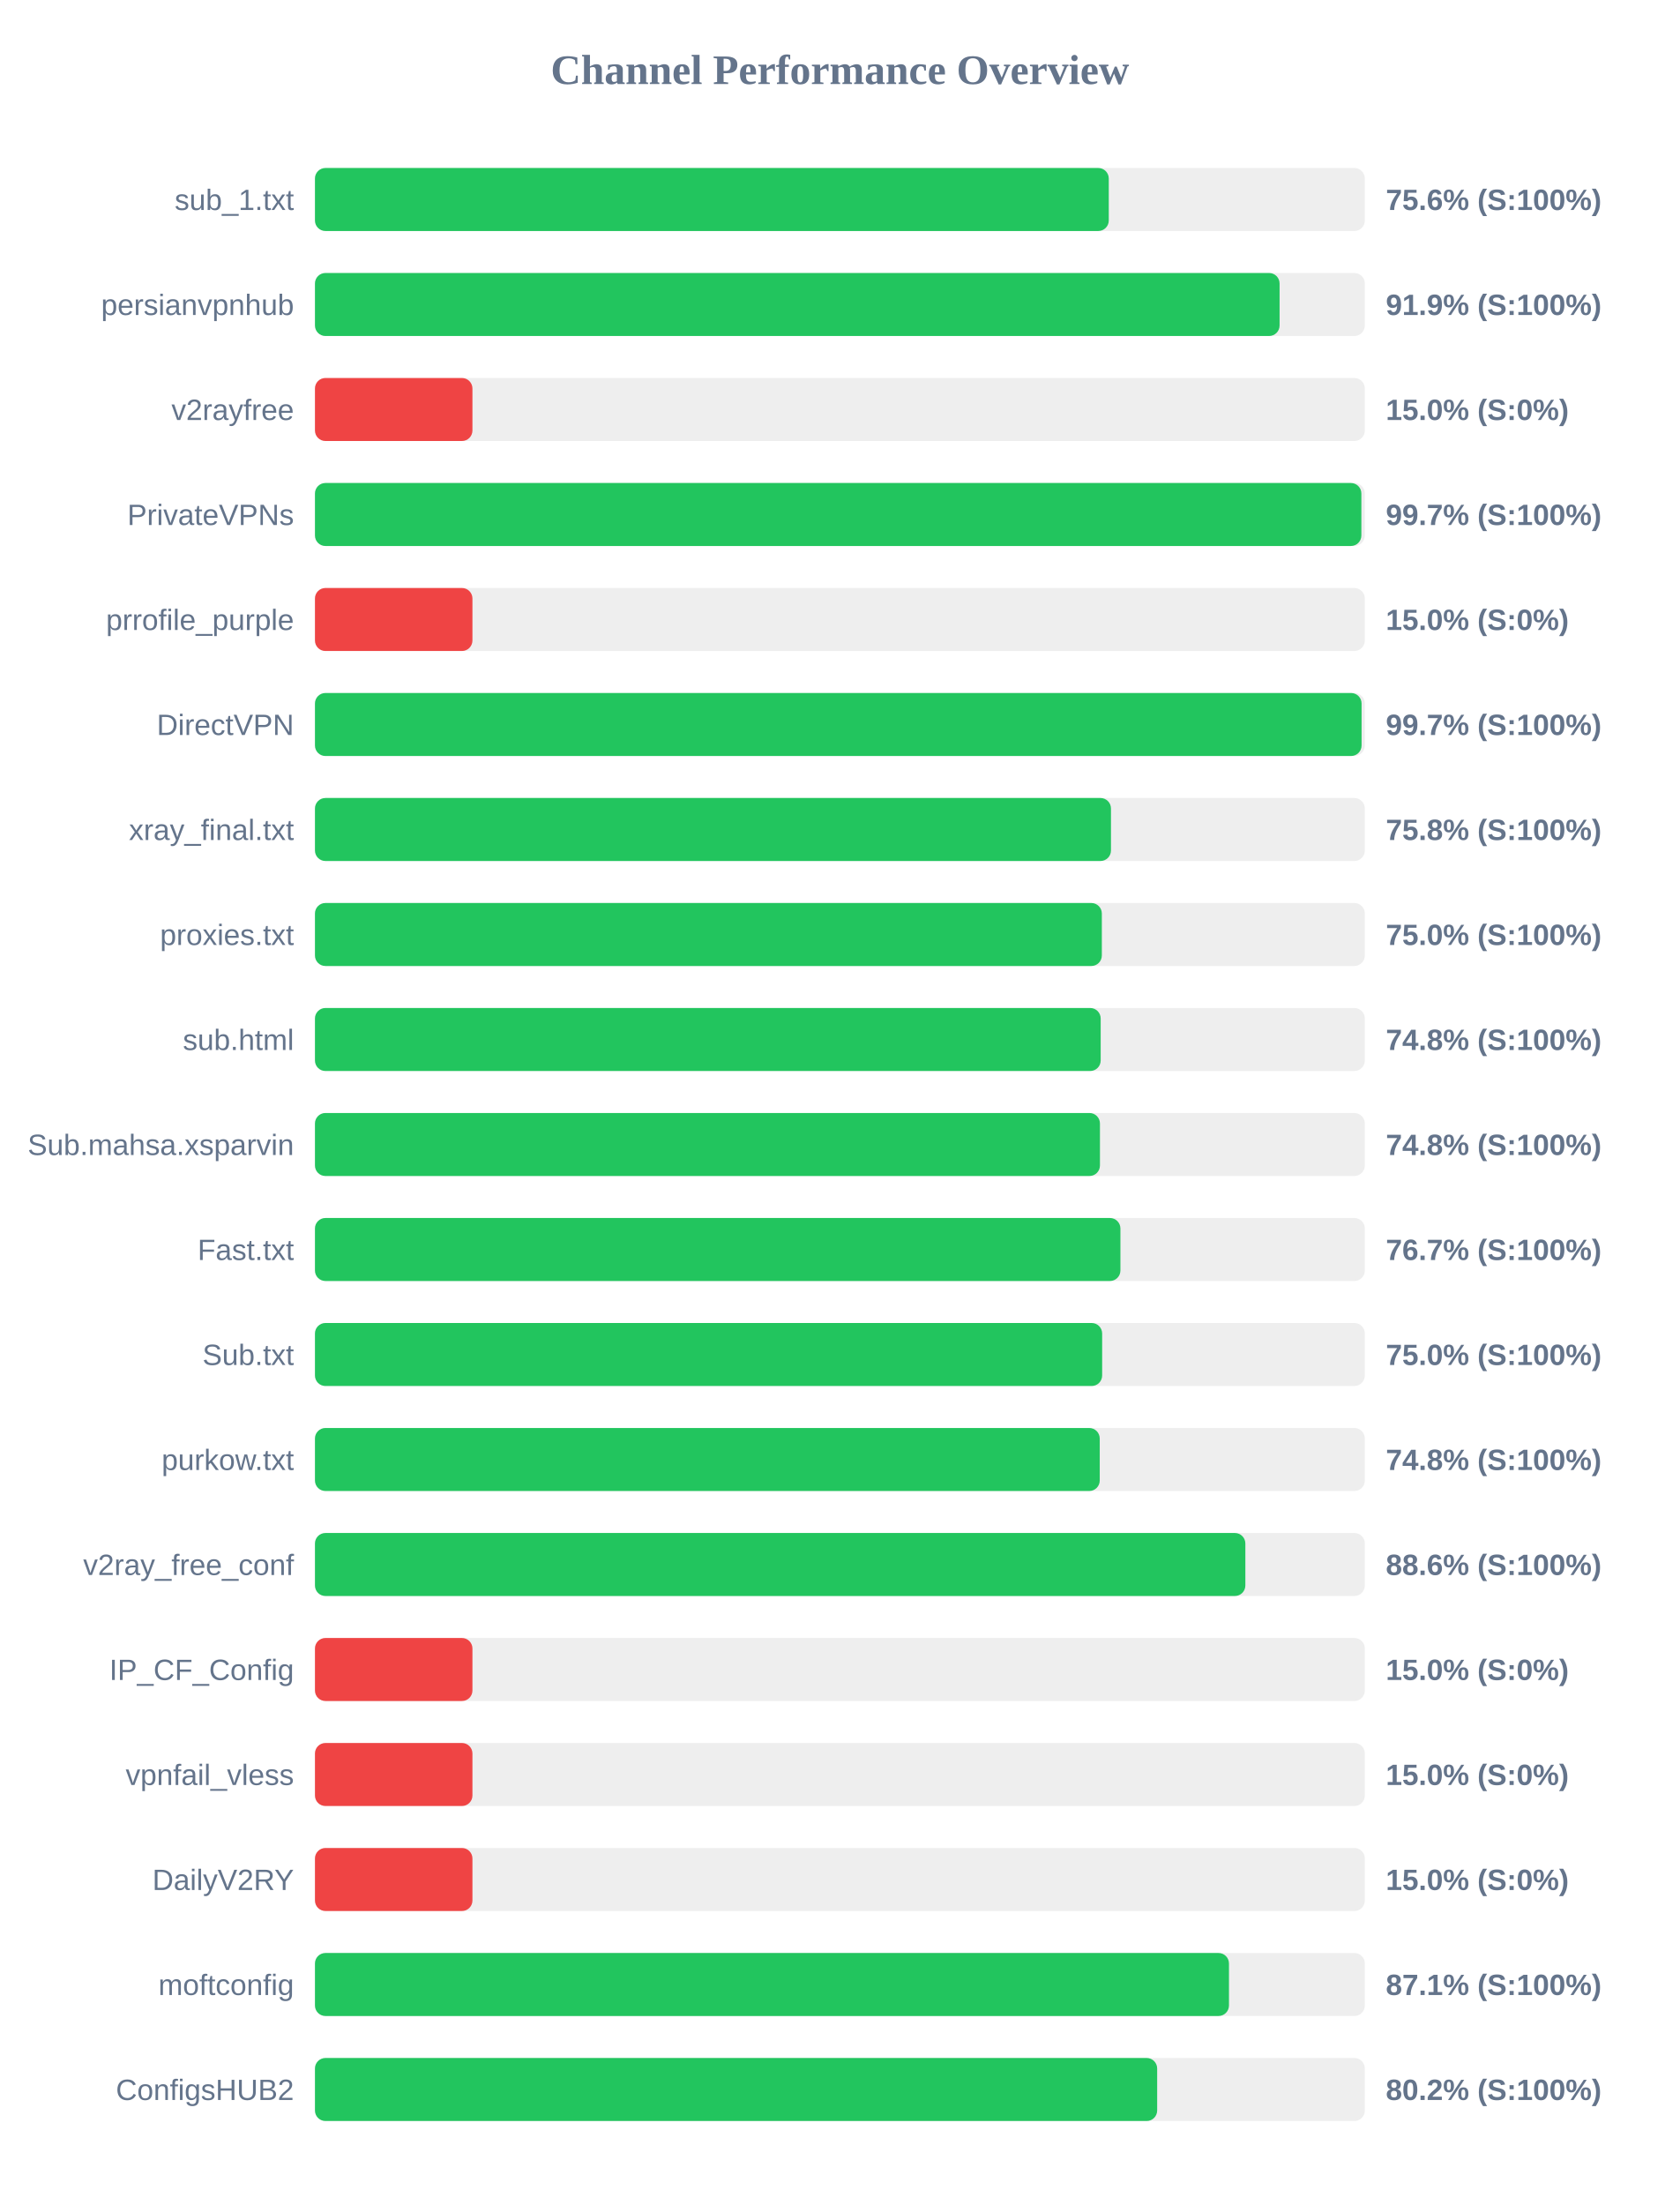
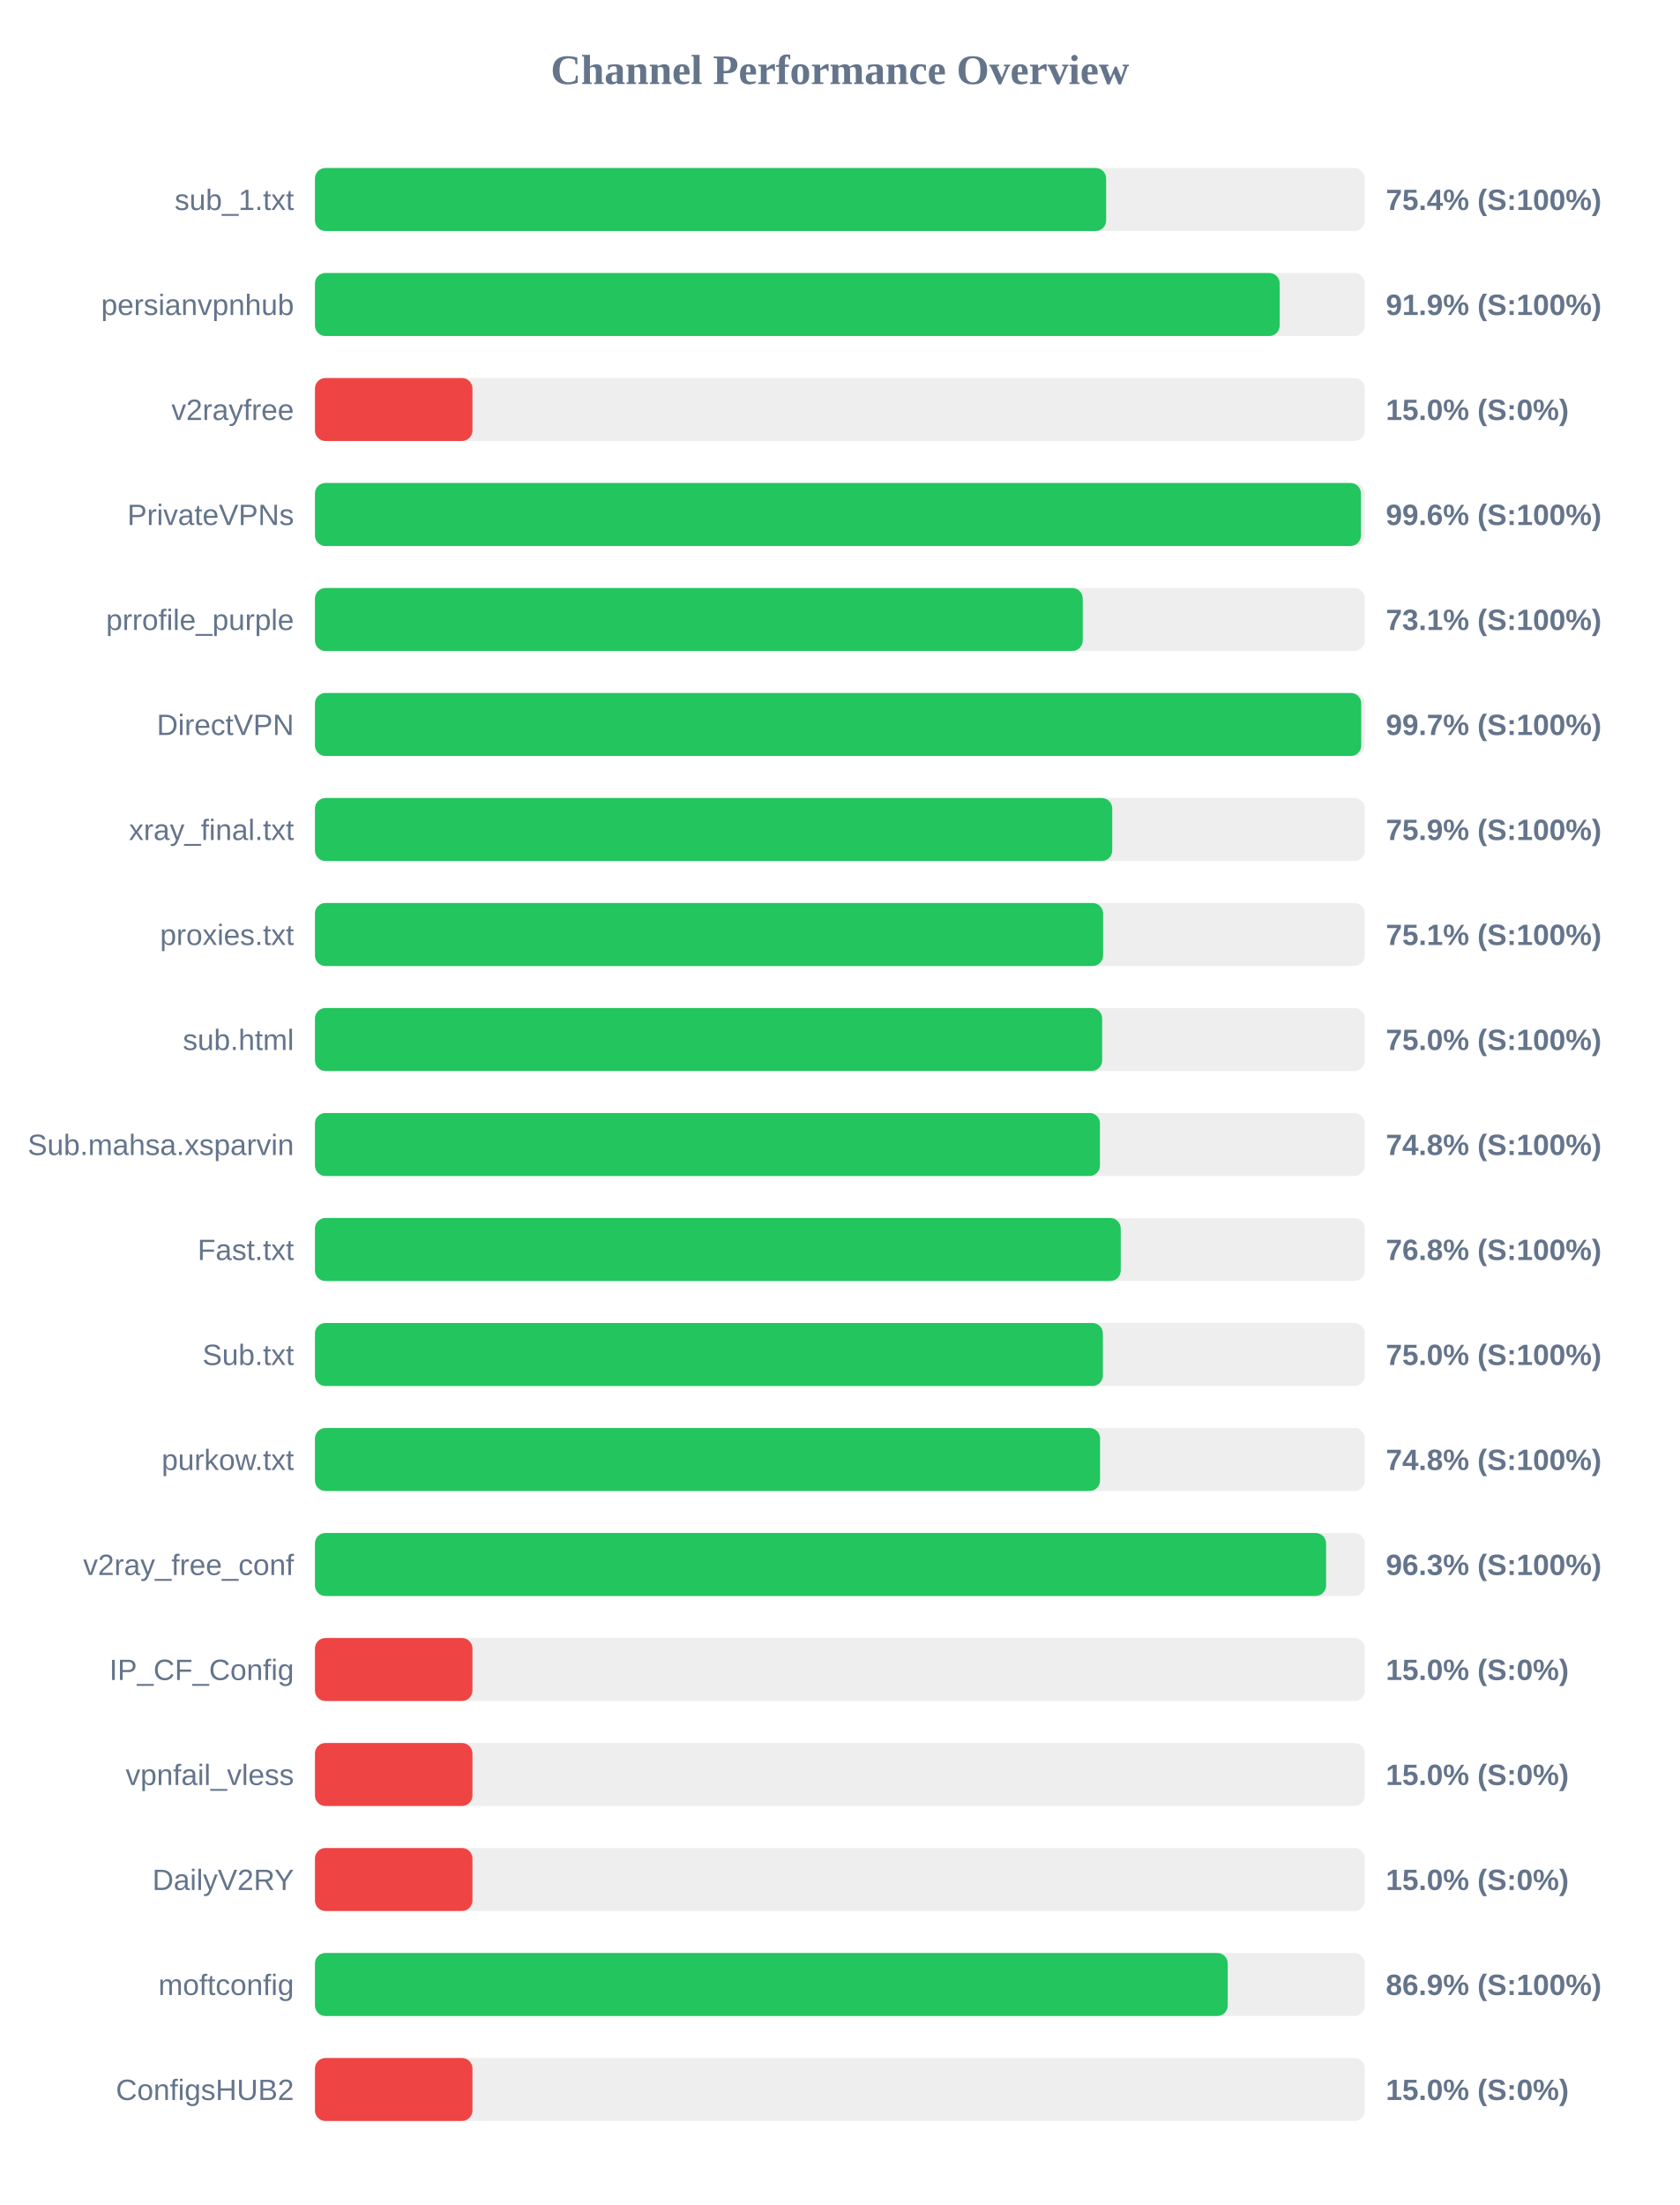
<svg xmlns="http://www.w3.org/2000/svg" width="800" height="1050" version="1.1">
  <style>
        .row { font: 14px Arial; fill: #64748b; }
        .score { font: bold 14px Arial; fill: #64748b; }
    </style>
  <text x="400" y="40" text-anchor="middle" font-size="20px" font-weight="bold" fill="#64748b">Channel Performance Overview</text>
  <rect x="150" y="80" width="500" height="30" fill="#eee" rx="5" />
-   <rect x="150" y="80" width="378.05" height="30" fill="#22c55e" rx="5" />
+   <rect x="150" y="80" width="376.8" height="30" fill="#22c55e" rx="5" />
  <text x="140" y="100" text-anchor="end" class="row">sub_1.txt</text>
-   <text x="660" y="100" text-anchor="start" class="score">75.6% (S:100%)</text>
+   <text x="660" y="100" text-anchor="start" class="score">75.4% (S:100%)</text>
  <rect x="150" y="130" width="500" height="30" fill="#eee" rx="5" />
-   <rect x="150" y="130" width="459.4" height="30" fill="#22c55e" rx="5" />
+   <rect x="150" y="130" width="459.45" height="30" fill="#22c55e" rx="5" />
  <text x="140" y="150" text-anchor="end" class="row">persianvpnhub</text>
  <text x="660" y="150" text-anchor="start" class="score">91.9% (S:100%)</text>
  <rect x="150" y="180" width="500" height="30" fill="#eee" rx="5" />
  <rect x="150" y="180" width="75.0" height="30" fill="#ef4444" rx="5" />
  <text x="140" y="200" text-anchor="end" class="row">v2rayfree</text>
  <text x="660" y="200" text-anchor="start" class="score">15.0% (S:0%)</text>
  <rect x="150" y="230" width="500" height="30" fill="#eee" rx="5" />
-   <rect x="150" y="230" width="498.35" height="30" fill="#22c55e" rx="5" />
+   <rect x="150" y="230" width="498.15" height="30" fill="#22c55e" rx="5" />
  <text x="140" y="250" text-anchor="end" class="row">PrivateVPNs</text>
-   <text x="660" y="250" text-anchor="start" class="score">99.7% (S:100%)</text>
+   <text x="660" y="250" text-anchor="start" class="score">99.6% (S:100%)</text>
  <rect x="150" y="280" width="500" height="30" fill="#eee" rx="5" />
-   <rect x="150" y="280" width="75.0" height="30" fill="#ef4444" rx="5" />
+   <rect x="150" y="280" width="365.65" height="30" fill="#22c55e" rx="5" />
  <text x="140" y="300" text-anchor="end" class="row">prrofile_purple</text>
-   <text x="660" y="300" text-anchor="start" class="score">15.0% (S:0%)</text>
+   <text x="660" y="300" text-anchor="start" class="score">73.1% (S:100%)</text>
  <rect x="150" y="330" width="500" height="30" fill="#eee" rx="5" />
-   <rect x="150" y="330" width="498.45" height="30" fill="#22c55e" rx="5" />
+   <rect x="150" y="330" width="498.3" height="30" fill="#22c55e" rx="5" />
  <text x="140" y="350" text-anchor="end" class="row">DirectVPN</text>
  <text x="660" y="350" text-anchor="start" class="score">99.7% (S:100%)</text>
  <rect x="150" y="380" width="500" height="30" fill="#eee" rx="5" />
-   <rect x="150" y="380" width="379.1" height="30" fill="#22c55e" rx="5" />
+   <rect x="150" y="380" width="379.7" height="30" fill="#22c55e" rx="5" />
  <text x="140" y="400" text-anchor="end" class="row">xray_final.txt</text>
-   <text x="660" y="400" text-anchor="start" class="score">75.8% (S:100%)</text>
+   <text x="660" y="400" text-anchor="start" class="score">75.9% (S:100%)</text>
  <rect x="150" y="430" width="500" height="30" fill="#eee" rx="5" />
-   <rect x="150" y="430" width="374.75" height="30" fill="#22c55e" rx="5" />
+   <rect x="150" y="430" width="375.35" height="30" fill="#22c55e" rx="5" />
  <text x="140" y="450" text-anchor="end" class="row">proxies.txt</text>
-   <text x="660" y="450" text-anchor="start" class="score">75.0% (S:100%)</text>
+   <text x="660" y="450" text-anchor="start" class="score">75.1% (S:100%)</text>
  <rect x="150" y="480" width="500" height="30" fill="#eee" rx="5" />
-   <rect x="150" y="480" width="374.2" height="30" fill="#22c55e" rx="5" />
+   <rect x="150" y="480" width="374.9" height="30" fill="#22c55e" rx="5" />
  <text x="140" y="500" text-anchor="end" class="row">sub.html</text>
-   <text x="660" y="500" text-anchor="start" class="score">74.8% (S:100%)</text>
+   <text x="660" y="500" text-anchor="start" class="score">75.0% (S:100%)</text>
  <rect x="150" y="530" width="500" height="30" fill="#eee" rx="5" />
  <rect x="150" y="530" width="373.85" height="30" fill="#22c55e" rx="5" />
  <text x="140" y="550" text-anchor="end" class="row">Sub.mahsa.xsparvin</text>
  <text x="660" y="550" text-anchor="start" class="score">74.8% (S:100%)</text>
  <rect x="150" y="580" width="500" height="30" fill="#eee" rx="5" />
-   <rect x="150" y="580" width="383.6" height="30" fill="#22c55e" rx="5" />
+   <rect x="150" y="580" width="383.75" height="30" fill="#22c55e" rx="5" />
  <text x="140" y="600" text-anchor="end" class="row">Fast.txt</text>
-   <text x="660" y="600" text-anchor="start" class="score">76.7% (S:100%)</text>
+   <text x="660" y="600" text-anchor="start" class="score">76.8% (S:100%)</text>
  <rect x="150" y="630" width="500" height="30" fill="#eee" rx="5" />
-   <rect x="150" y="630" width="374.9" height="30" fill="#22c55e" rx="5" />
+   <rect x="150" y="630" width="375.25" height="30" fill="#22c55e" rx="5" />
  <text x="140" y="650" text-anchor="end" class="row">Sub.txt</text>
  <text x="660" y="650" text-anchor="start" class="score">75.0% (S:100%)</text>
  <rect x="150" y="680" width="500" height="30" fill="#eee" rx="5" />
-   <rect x="150" y="680" width="373.75" height="30" fill="#22c55e" rx="5" />
+   <rect x="150" y="680" width="373.9" height="30" fill="#22c55e" rx="5" />
  <text x="140" y="700" text-anchor="end" class="row">purkow.txt</text>
  <text x="660" y="700" text-anchor="start" class="score">74.8% (S:100%)</text>
  <rect x="150" y="730" width="500" height="30" fill="#eee" rx="5" />
-   <rect x="150" y="730" width="443.1" height="30" fill="#22c55e" rx="5" />
+   <rect x="150" y="730" width="481.55" height="30" fill="#22c55e" rx="5" />
  <text x="140" y="750" text-anchor="end" class="row">v2ray_free_conf</text>
-   <text x="660" y="750" text-anchor="start" class="score">88.6% (S:100%)</text>
+   <text x="660" y="750" text-anchor="start" class="score">96.3% (S:100%)</text>
  <rect x="150" y="780" width="500" height="30" fill="#eee" rx="5" />
  <rect x="150" y="780" width="75.0" height="30" fill="#ef4444" rx="5" />
  <text x="140" y="800" text-anchor="end" class="row">IP_CF_Config</text>
  <text x="660" y="800" text-anchor="start" class="score">15.0% (S:0%)</text>
  <rect x="150" y="830" width="500" height="30" fill="#eee" rx="5" />
  <rect x="150" y="830" width="75.0" height="30" fill="#ef4444" rx="5" />
  <text x="140" y="850" text-anchor="end" class="row">vpnfail_vless</text>
  <text x="660" y="850" text-anchor="start" class="score">15.0% (S:0%)</text>
  <rect x="150" y="880" width="500" height="30" fill="#eee" rx="5" />
  <rect x="150" y="880" width="75.0" height="30" fill="#ef4444" rx="5" />
  <text x="140" y="900" text-anchor="end" class="row">DailyV2RY</text>
  <text x="660" y="900" text-anchor="start" class="score">15.0% (S:0%)</text>
  <rect x="150" y="930" width="500" height="30" fill="#eee" rx="5" />
-   <rect x="150" y="930" width="435.3" height="30" fill="#22c55e" rx="5" />
+   <rect x="150" y="930" width="434.7" height="30" fill="#22c55e" rx="5" />
  <text x="140" y="950" text-anchor="end" class="row">moftconfig</text>
-   <text x="660" y="950" text-anchor="start" class="score">87.1% (S:100%)</text>
+   <text x="660" y="950" text-anchor="start" class="score">86.9% (S:100%)</text>
  <rect x="150" y="980" width="500" height="30" fill="#eee" rx="5" />
-   <rect x="150" y="980" width="401.1" height="30" fill="#22c55e" rx="5" />
+   <rect x="150" y="980" width="75.0" height="30" fill="#ef4444" rx="5" />
  <text x="140" y="1000" text-anchor="end" class="row">ConfigsHUB2</text>
-   <text x="660" y="1000" text-anchor="start" class="score">80.2% (S:100%)</text>
+   <text x="660" y="1000" text-anchor="start" class="score">15.0% (S:0%)</text>
</svg>
